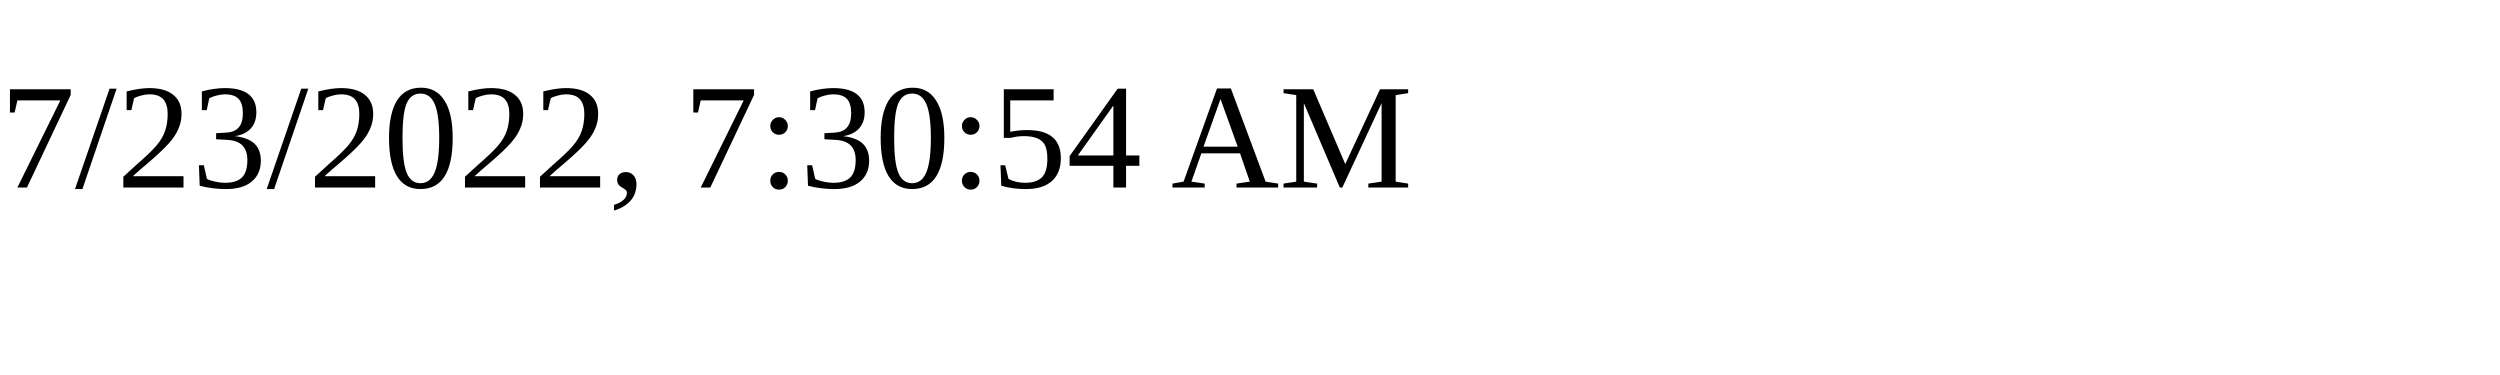
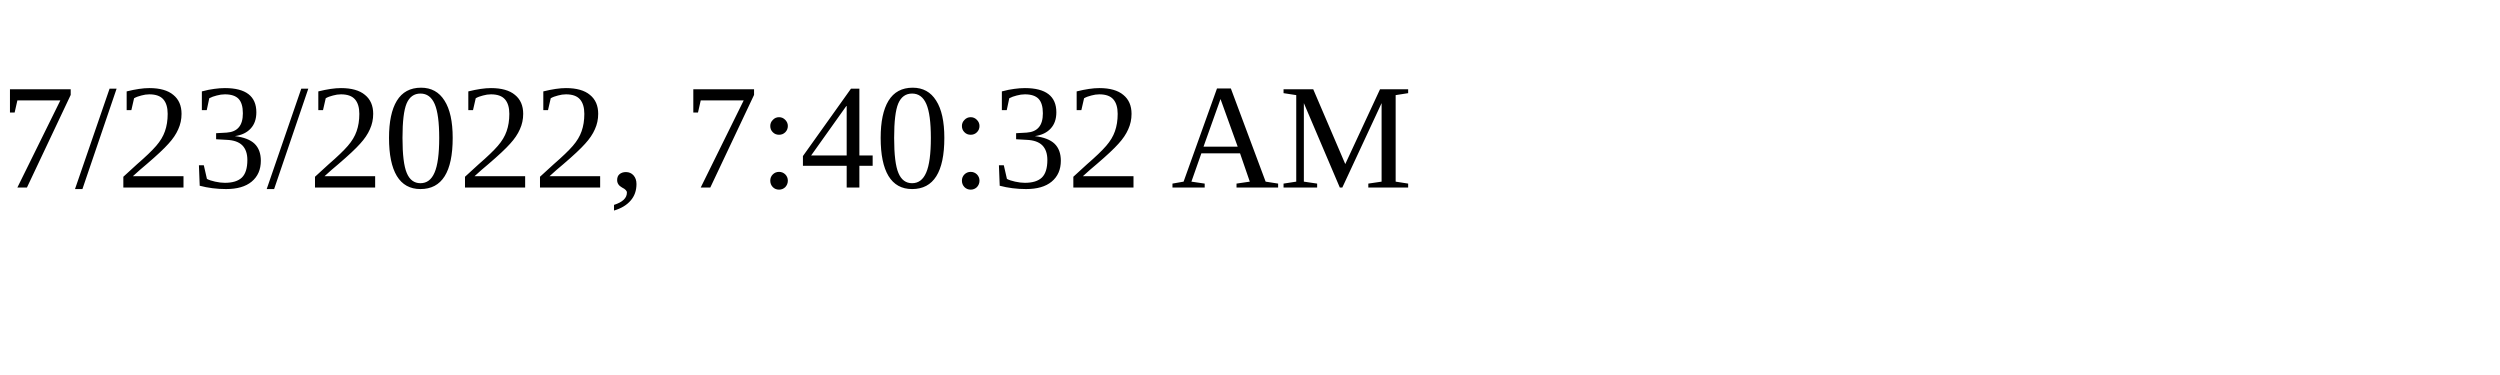
<svg xmlns="http://www.w3.org/2000/svg" height="30" width="200">
-   <text x="0" y="15">7/23/2022, 7:30:54 AM</text>
+   <text x="0" y="15">7/23/2022, 7:40:32 AM</text>
</svg>
